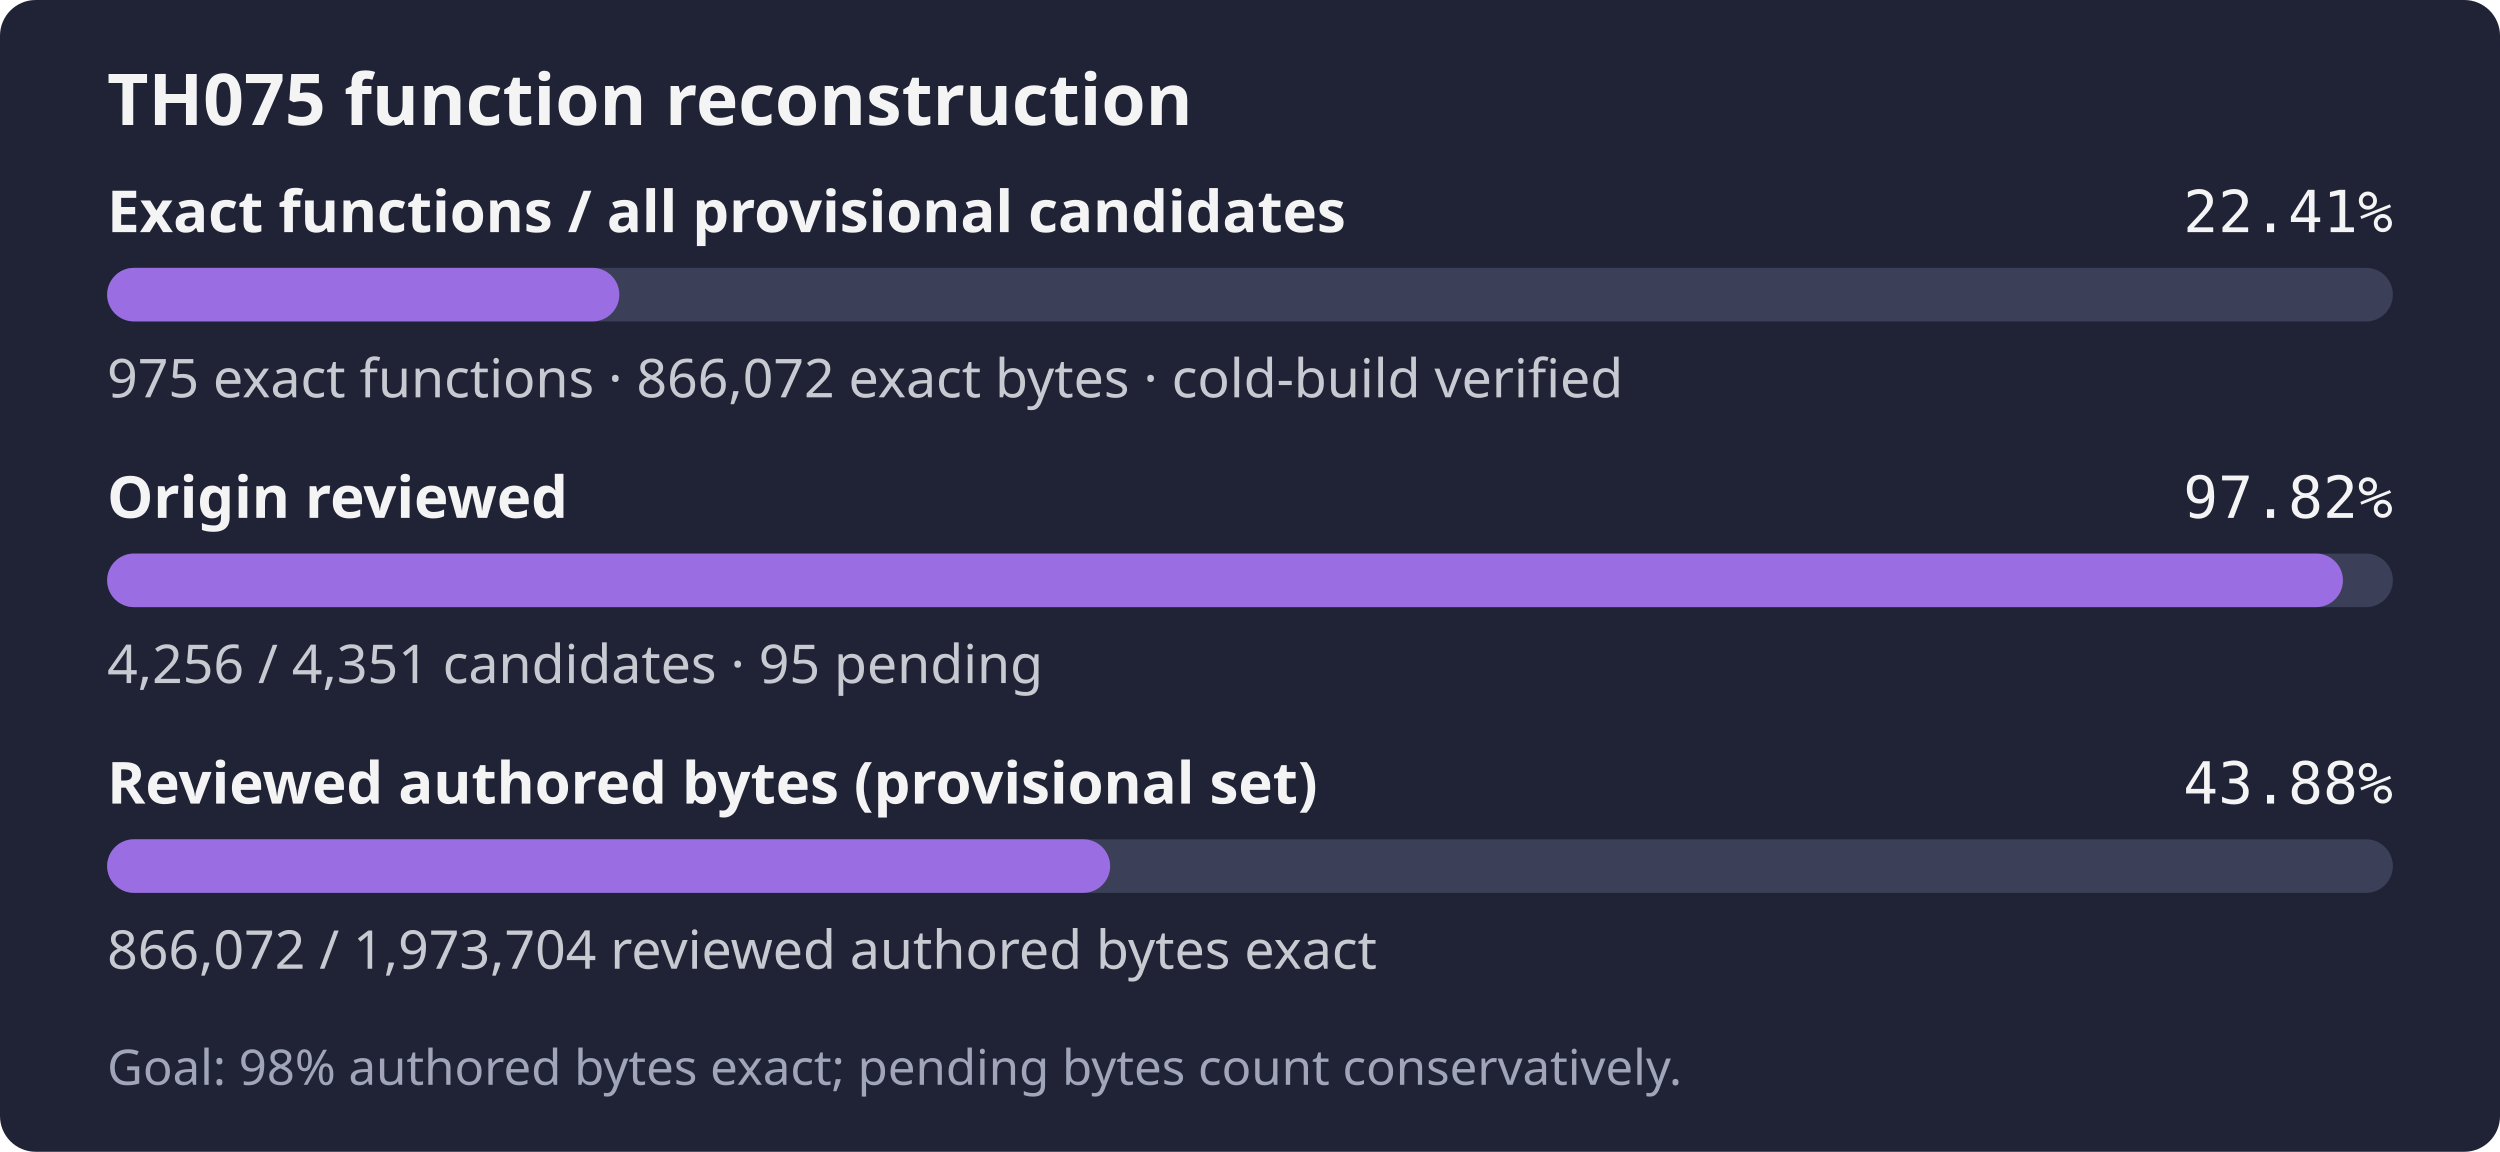
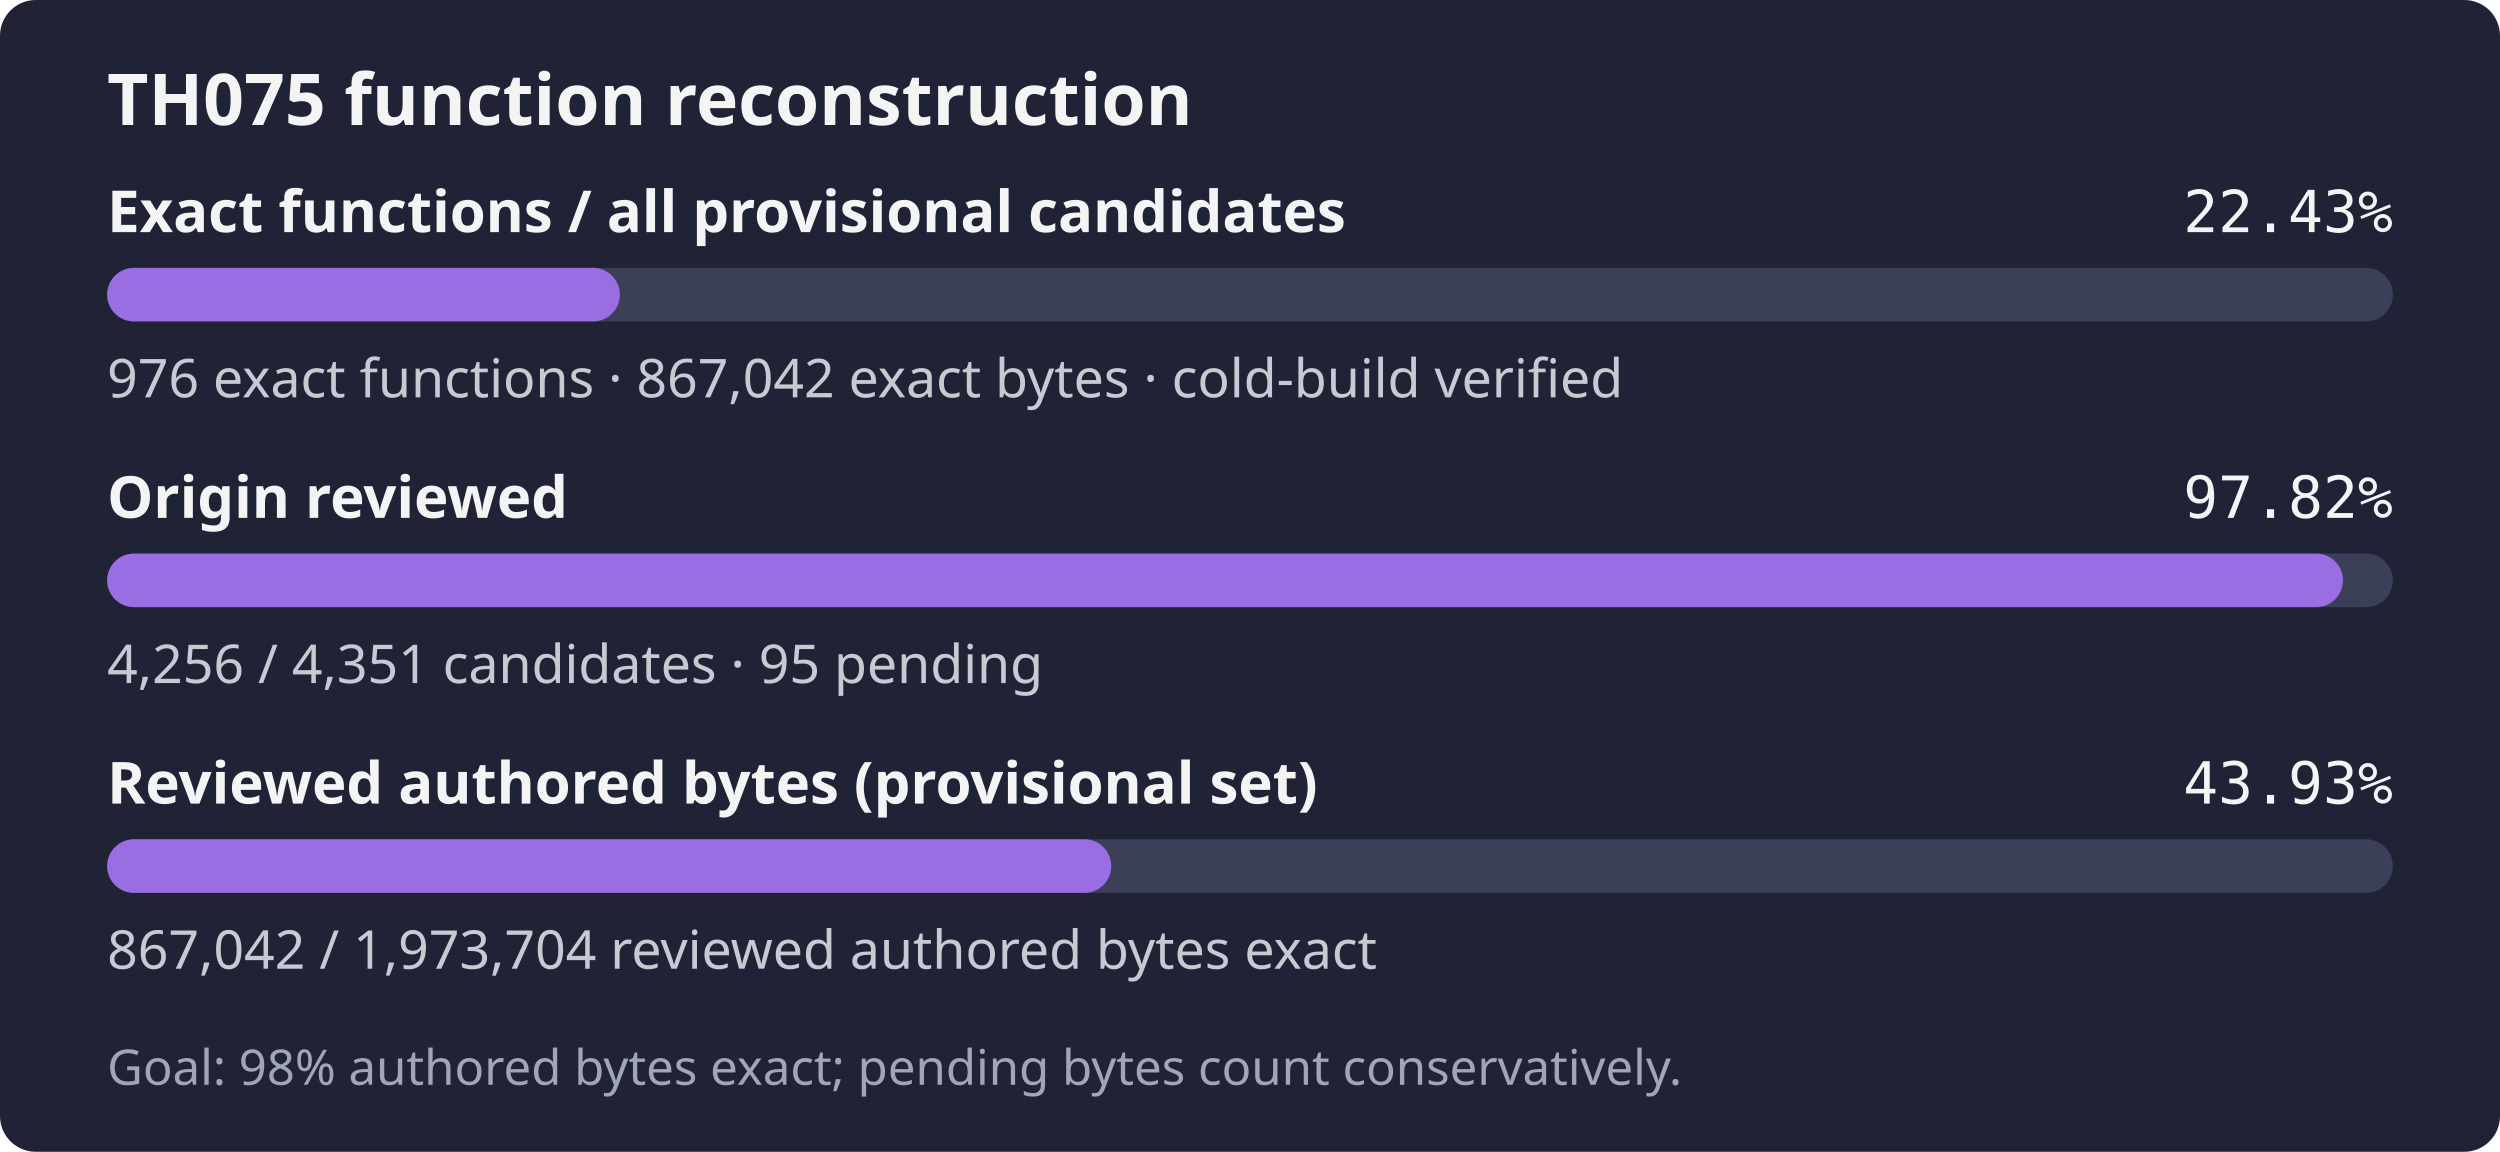
- <svg xmlns="http://www.w3.org/2000/svg" width="560" height="258" role="img" aria-label="TH075: 975 exact functions, 866,072 exact bytes; 4,256 of 4,351 candidates reviewed; Goal: 98% authored bytes exact; pending bytes count conservatively.">
+ <svg xmlns="http://www.w3.org/2000/svg" width="560" height="258" role="img" aria-label="TH075: 976 exact functions, 867,042 exact bytes; 4,256 of 4,351 candidates reviewed; Goal: 98% authored bytes exact; pending bytes count conservatively.">
  <rect width="560" height="258" rx="8" fill="#1f2335" />
  <text x="24" y="28" fill="#f4f4f5" font-family="sans-serif" font-size="16" font-weight="600">TH075 function reconstruction</text>
  <text x="24" y="52" fill="#f4f4f5" font-family="sans-serif" font-size="13" font-weight="600">Exact functions / all provisional candidates</text>
-   <text x="536" y="52" fill="#f4f4f5" text-anchor="end" font-family="monospace" font-size="13">22.41%</text>
+   <text x="536" y="52" fill="#f4f4f5" text-anchor="end" font-family="monospace" font-size="13">22.43%</text>
  <rect x="24" y="60" width="512" height="12" rx="6" fill="#3b4058" />
-   <rect x="24" y="60" width="114.73" height="12" rx="6" fill="#9b6de3" />
-   <text x="24" y="89" fill="#c8cad2" font-family="sans-serif" font-size="12">975 exact functions · 866,072 exact bytes · cold-build verified</text>
+   <rect x="24" y="60" width="114.85" height="12" rx="6" fill="#9b6de3" />
+   <text x="24" y="89" fill="#c8cad2" font-family="sans-serif" font-size="12">976 exact functions · 867,042 exact bytes · cold-build verified</text>
  <text x="24" y="116" fill="#f4f4f5" font-family="sans-serif" font-size="13" font-weight="600">Origin reviewed</text>
  <text x="536" y="116" fill="#f4f4f5" text-anchor="end" font-family="monospace" font-size="13">97.82%</text>
  <rect x="24" y="124" width="512" height="12" rx="6" fill="#3b4058" />
  <rect x="24" y="124" width="500.82" height="12" rx="6" fill="#9b6de3" />
  <text x="24" y="153" fill="#c8cad2" font-family="sans-serif" font-size="12">4,256 / 4,351 candidates · 95 pending</text>
  <text x="24" y="180" fill="#f4f4f5" font-family="sans-serif" font-size="13" font-weight="600">Reviewed authored bytes (provisional set)</text>
-   <text x="536" y="180" fill="#f4f4f5" text-anchor="end" font-family="monospace" font-size="13">43.88%</text>
+   <text x="536" y="180" fill="#f4f4f5" text-anchor="end" font-family="monospace" font-size="13">43.93%</text>
  <rect x="24" y="188" width="512" height="12" rx="6" fill="#3b4058" />
-   <rect x="24" y="188" width="224.67" height="12" rx="6" fill="#9b6de3" />
-   <text x="24" y="217" fill="#c8cad2" font-family="sans-serif" font-size="12">866,072 / 1,973,704 reviewed authored bytes exact</text>
+   <rect x="24" y="188" width="224.92" height="12" rx="6" fill="#9b6de3" />
+   <text x="24" y="217" fill="#c8cad2" font-family="sans-serif" font-size="12">867,042 / 1,973,704 reviewed authored bytes exact</text>
  <text x="24" y="243" fill="#a0a5ba" font-family="sans-serif" font-size="11">Goal: 98% authored bytes exact; pending bytes count conservatively.</text>
</svg>
